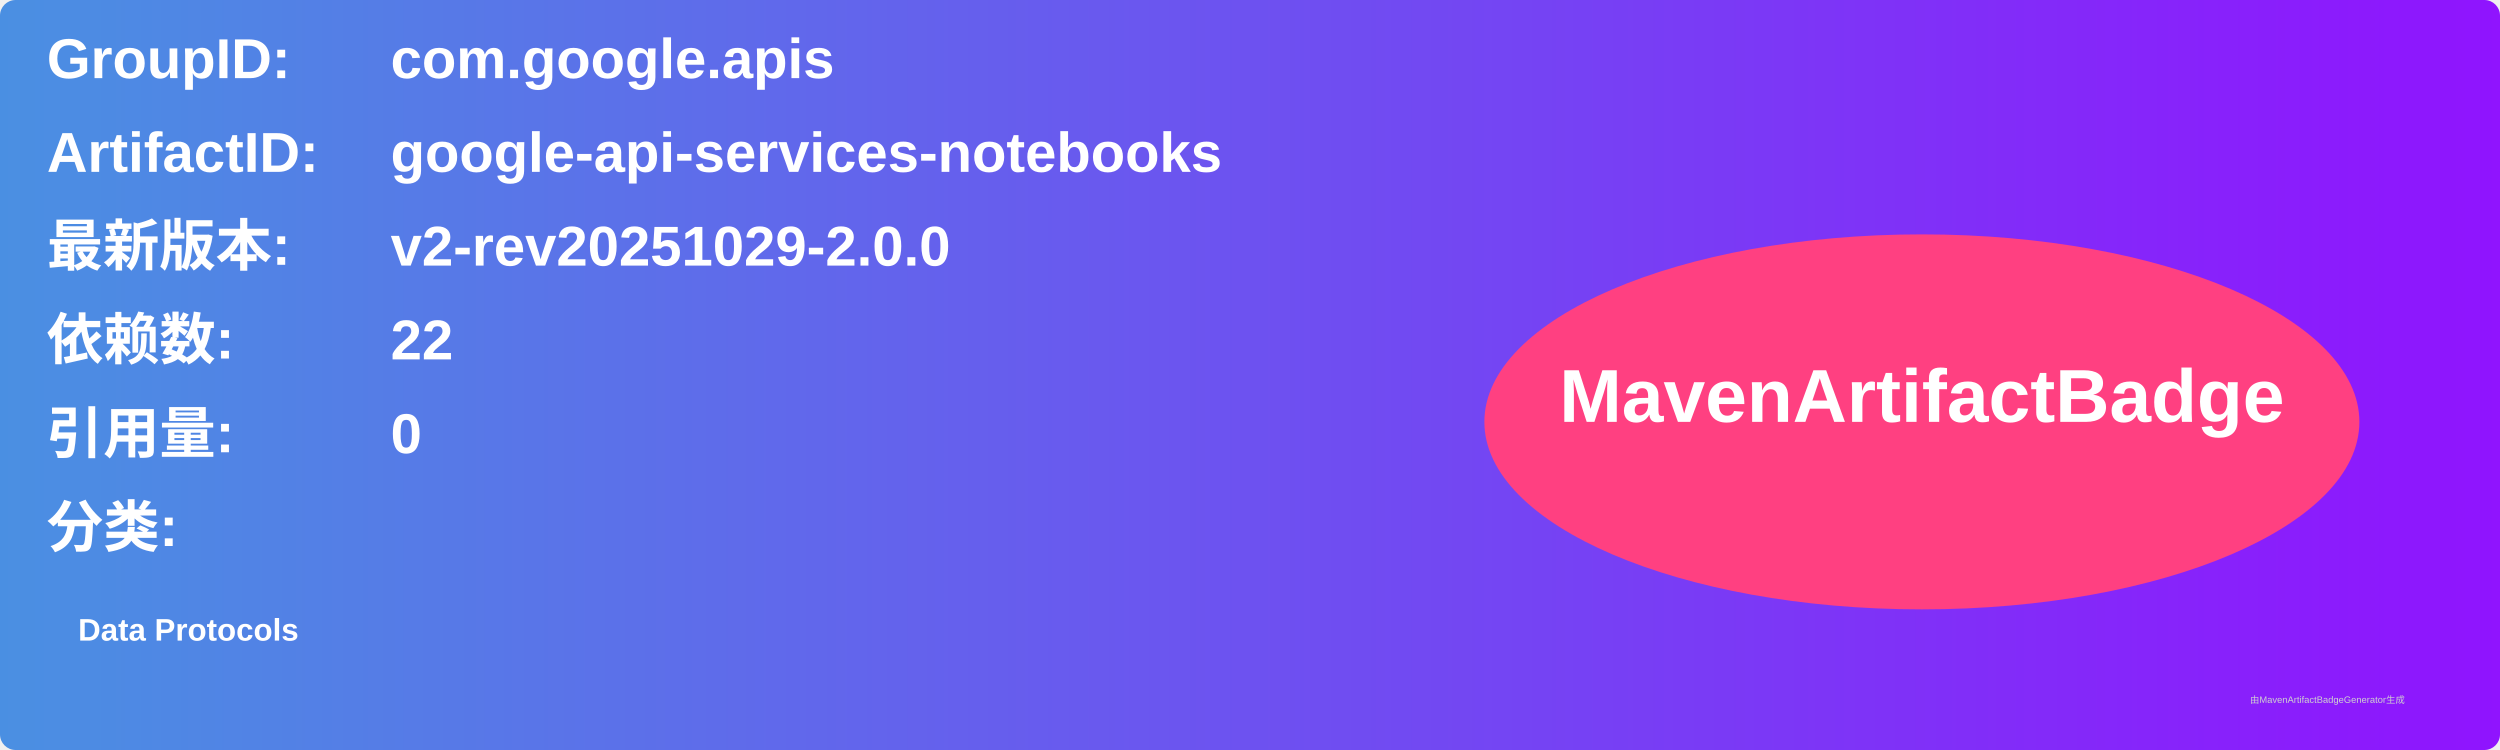
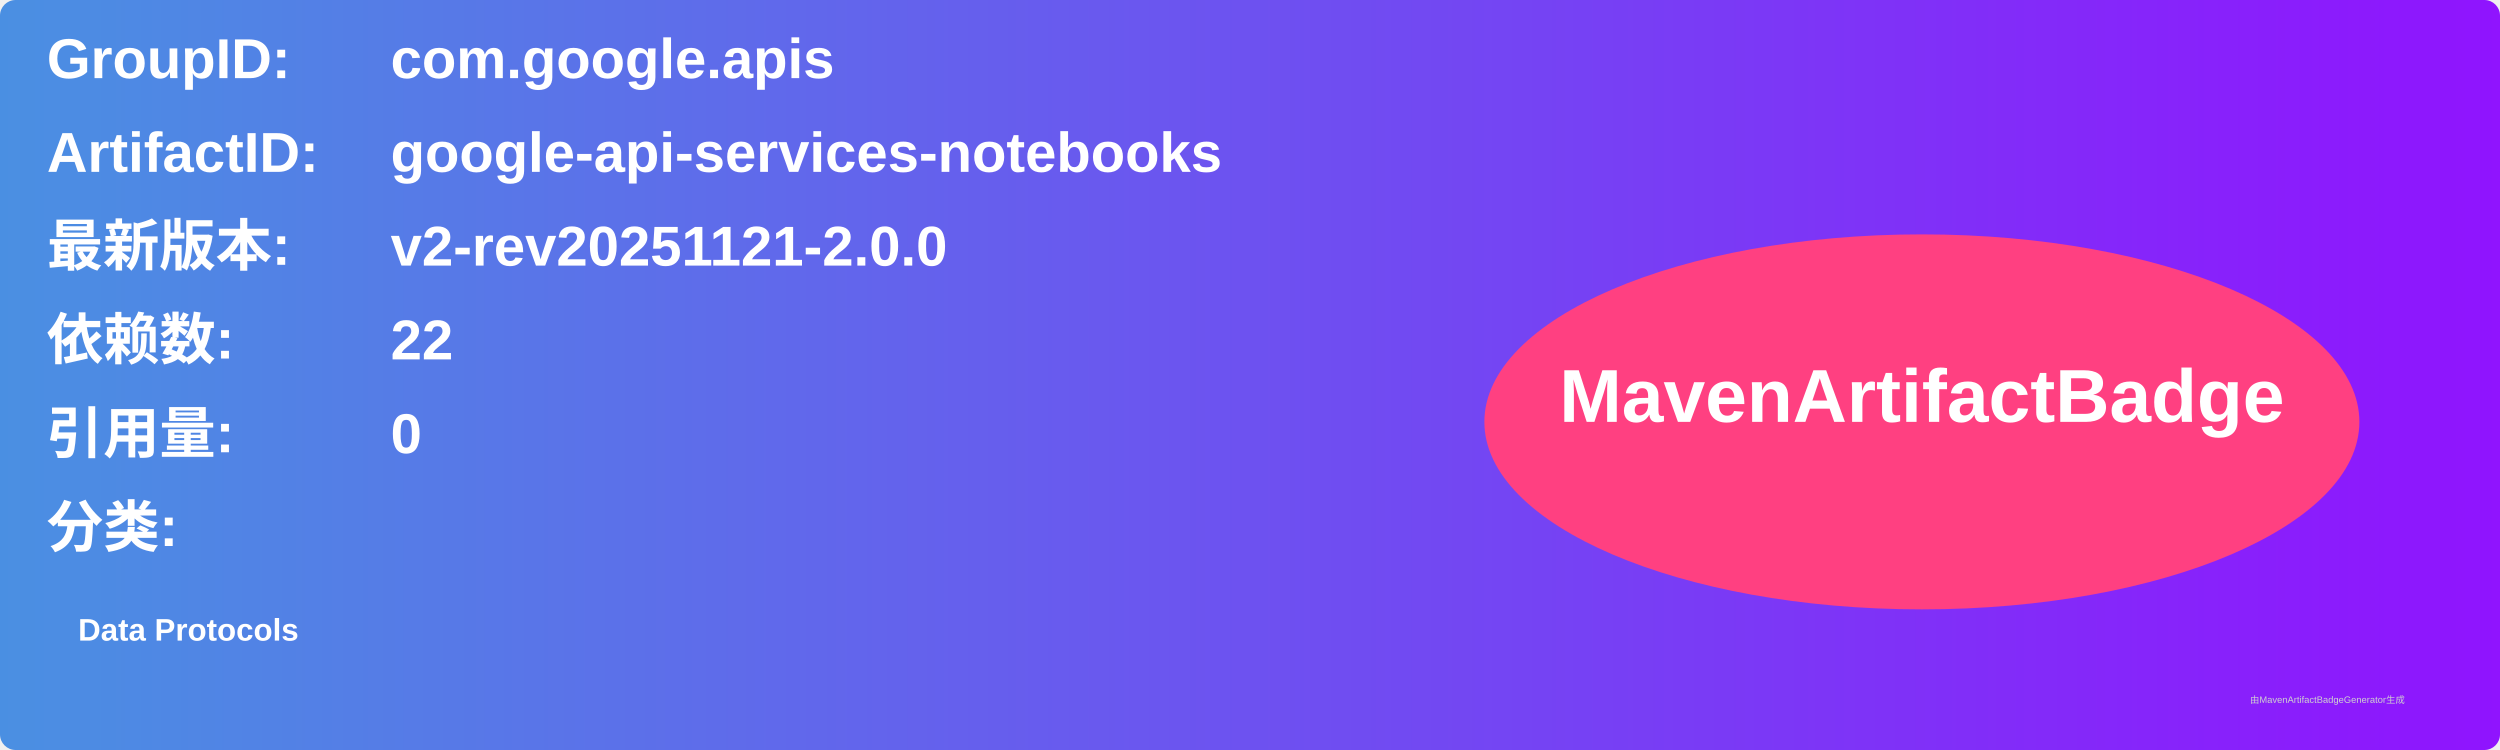
<svg xmlns="http://www.w3.org/2000/svg" width="800" height="240" viewBox="0 0 800 240">
  <linearGradient id="grad" x1="0%" y1="0%" x2="100%" y2="0%">
    <stop offset="0%" stop-color="#4a90e2" />
    <stop offset="100%" stop-color="#9013fe" />
  </linearGradient>
  <rect width="100%" height="100%" rx="5" ry="5" fill="url(#grad)" />
  <g transform="translate(15, 15)">
    <text x="0" y="10" font-family="Arial" font-size="18" fill="white" font-weight="bold" width="260">GroupID:</text>
    <text x="110" y="10" font-family="Arial" font-size="18" fill="white" font-weight="bold" width="460">com.google.apis</text>
    <text x="0" y="40" font-family="Arial" font-size="18" fill="white" font-weight="bold" width="260">ArtifactID:</text>
    <text x="110" y="40" font-family="Arial" font-size="18" fill="white" font-weight="bold" width="460">google-api-services-notebooks</text>
    <text x="0" y="70" font-family="Arial" font-size="18" fill="white" font-weight="bold">最新版本:</text>
    <text x="110" y="70" font-family="Arial" font-size="18" fill="white" font-weight="bold">
-       <tspan font-weight="bold">v2-rev20251029-2.0.0</tspan>
+       <tspan font-weight="bold">v2-rev20251121-2.0.0</tspan>
    </text>
    <text x="0" y="100" font-family="Arial" font-size="18" fill="white" font-weight="bold">依赖数: </text>
    <text x="110" y="100" font-family="Arial" font-size="18" fill="white">
      <tspan font-weight="bold">22</tspan>
    </text>
    <text x="0" y="130" font-family="Arial" font-size="18" fill="white" font-weight="bold">引用量: </text>
    <text x="110" y="130" font-family="Arial" font-size="18" fill="white">
      <tspan font-weight="bold">0</tspan>
    </text>
    <text x="0" y="160" font-family="Arial" font-size="18" fill="white" font-weight="bold">分类:</text>
    <text x="10" y="190" font-family="Arial" font-size="10" fill="white">
      <tspan font-weight="bold">Data Protocols</tspan>
    </text>
    <ellipse cx="600" cy="120" rx="140" ry="60" fill="#ff4081" />
    <text x="600" y="120" text-anchor="middle" font-family="Arial" font-size="24" fill="white" font-weight="bold">MavenArtifactBadge</text>
  </g>
  <text x="720" y="225" font-family="Arial" font-size="3" fill="#d0d0d0">由MavenArtifactBadgeGenerator生成</text>
</svg>
